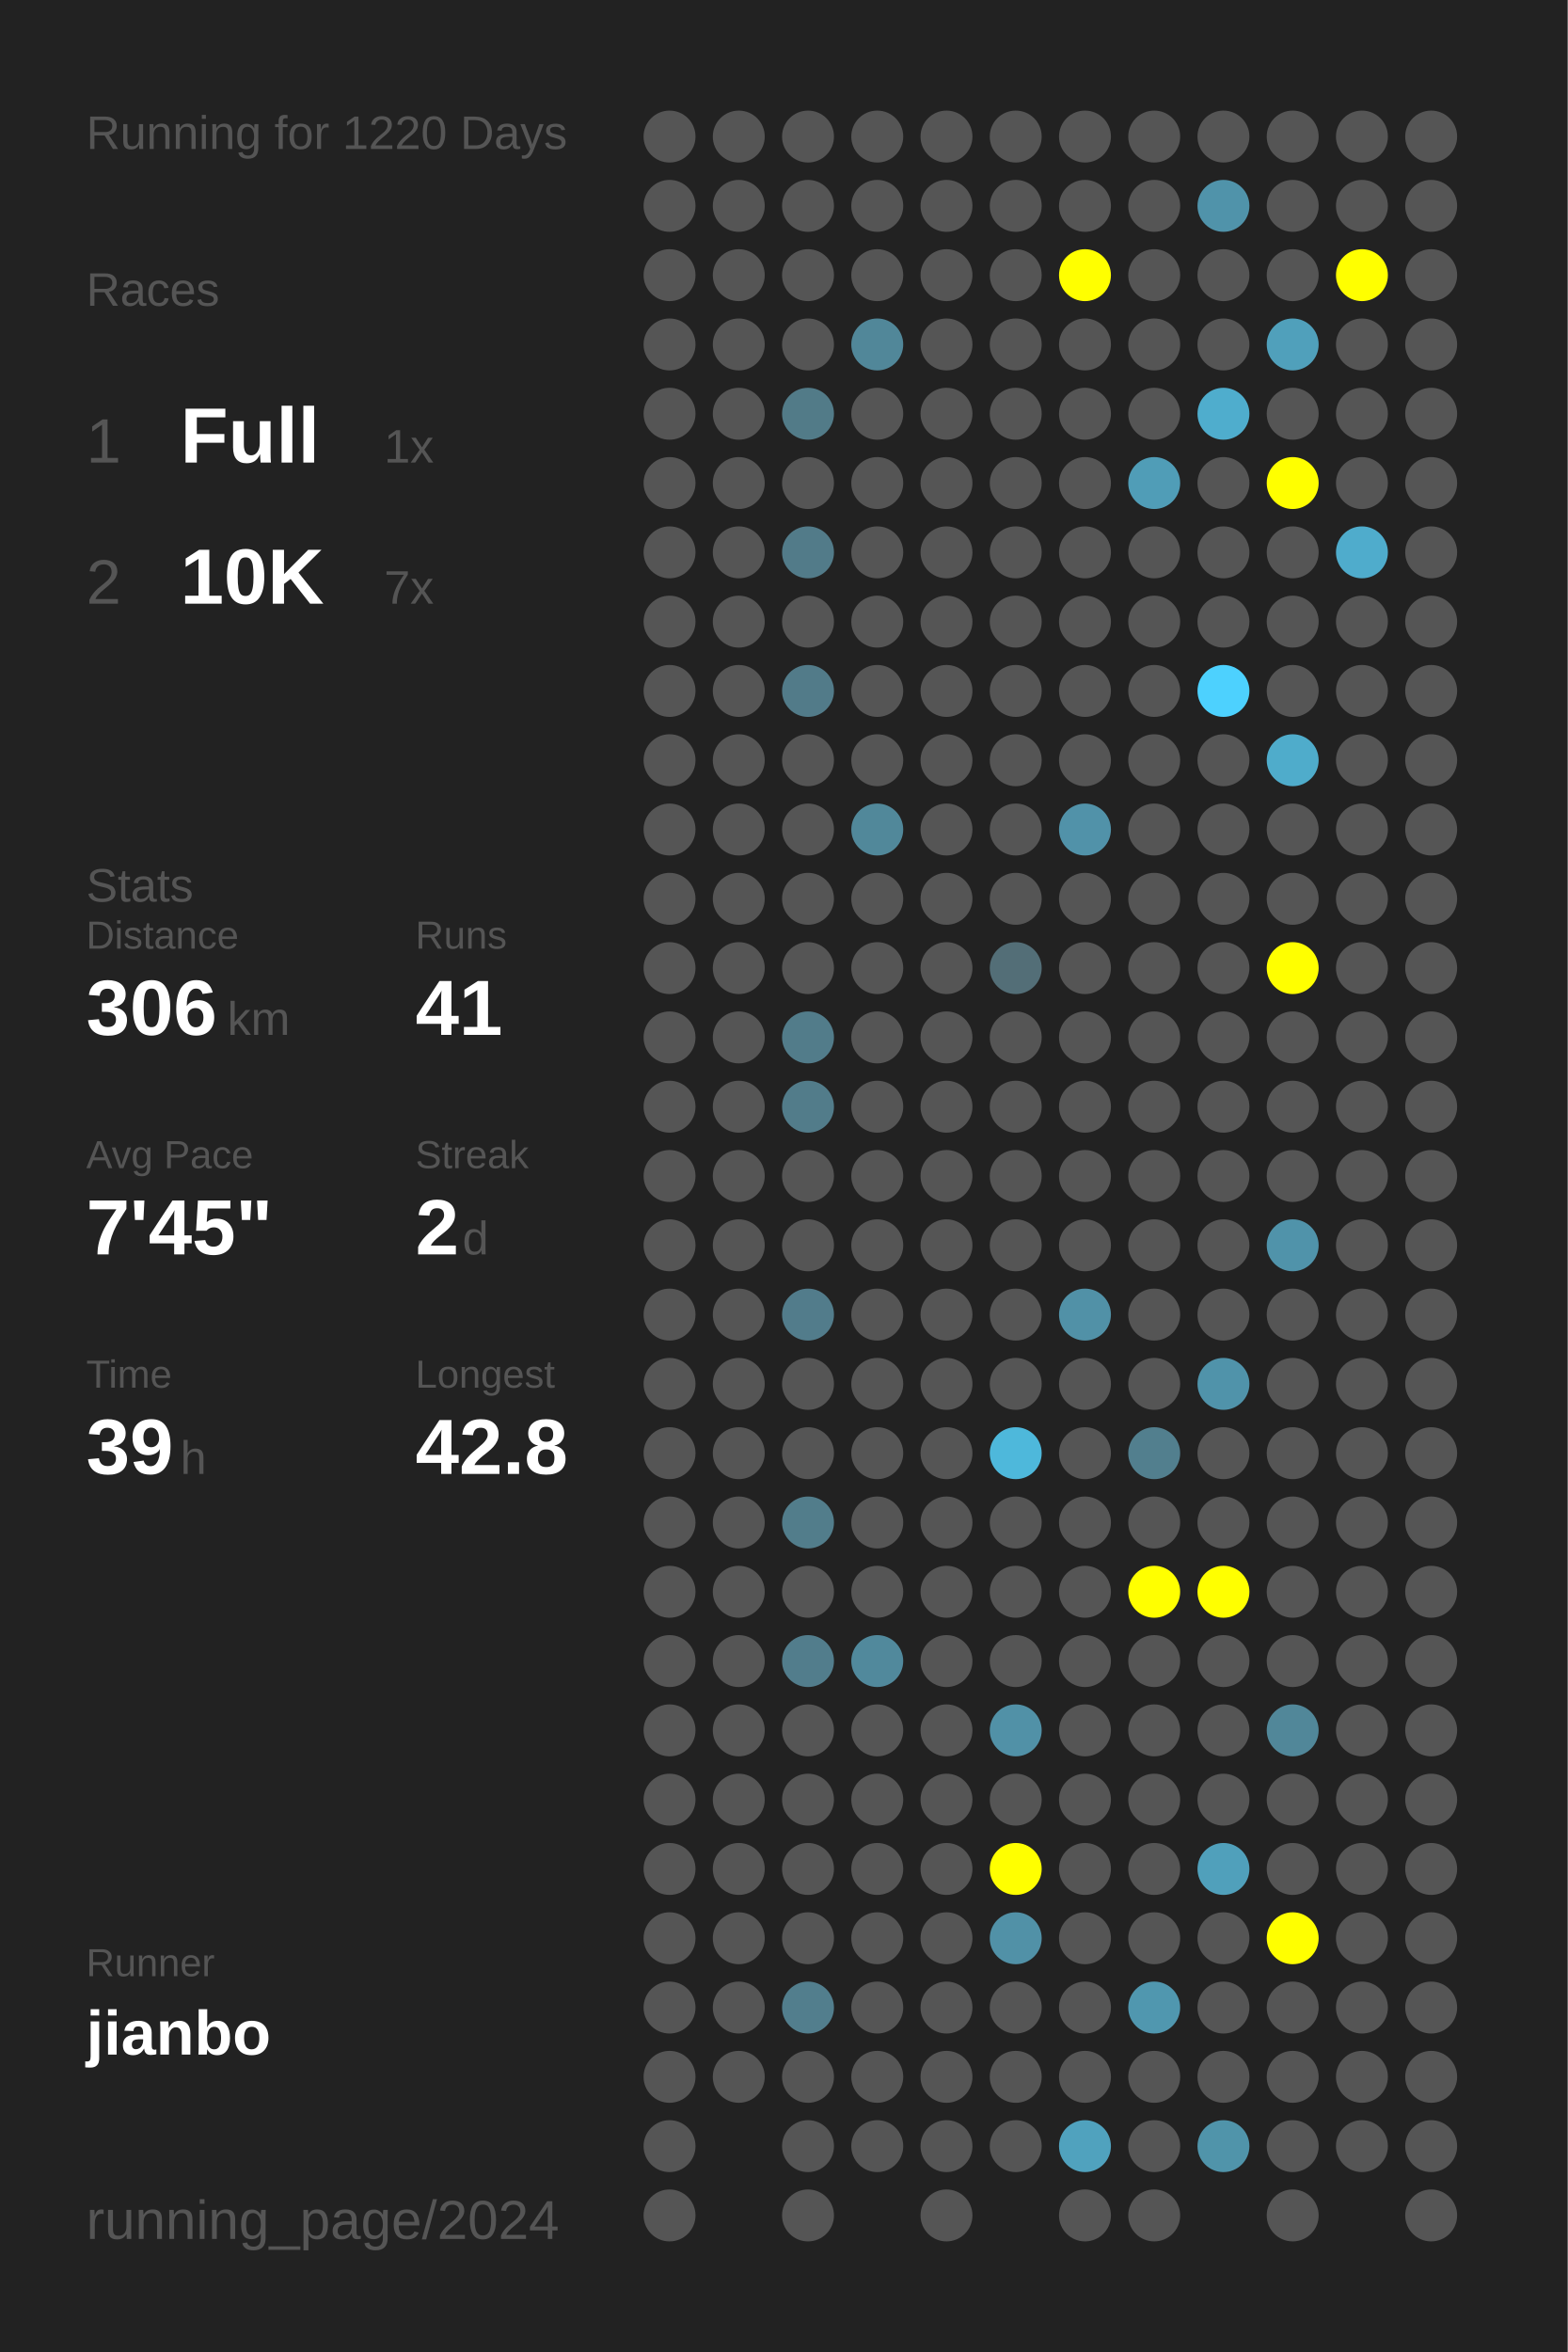
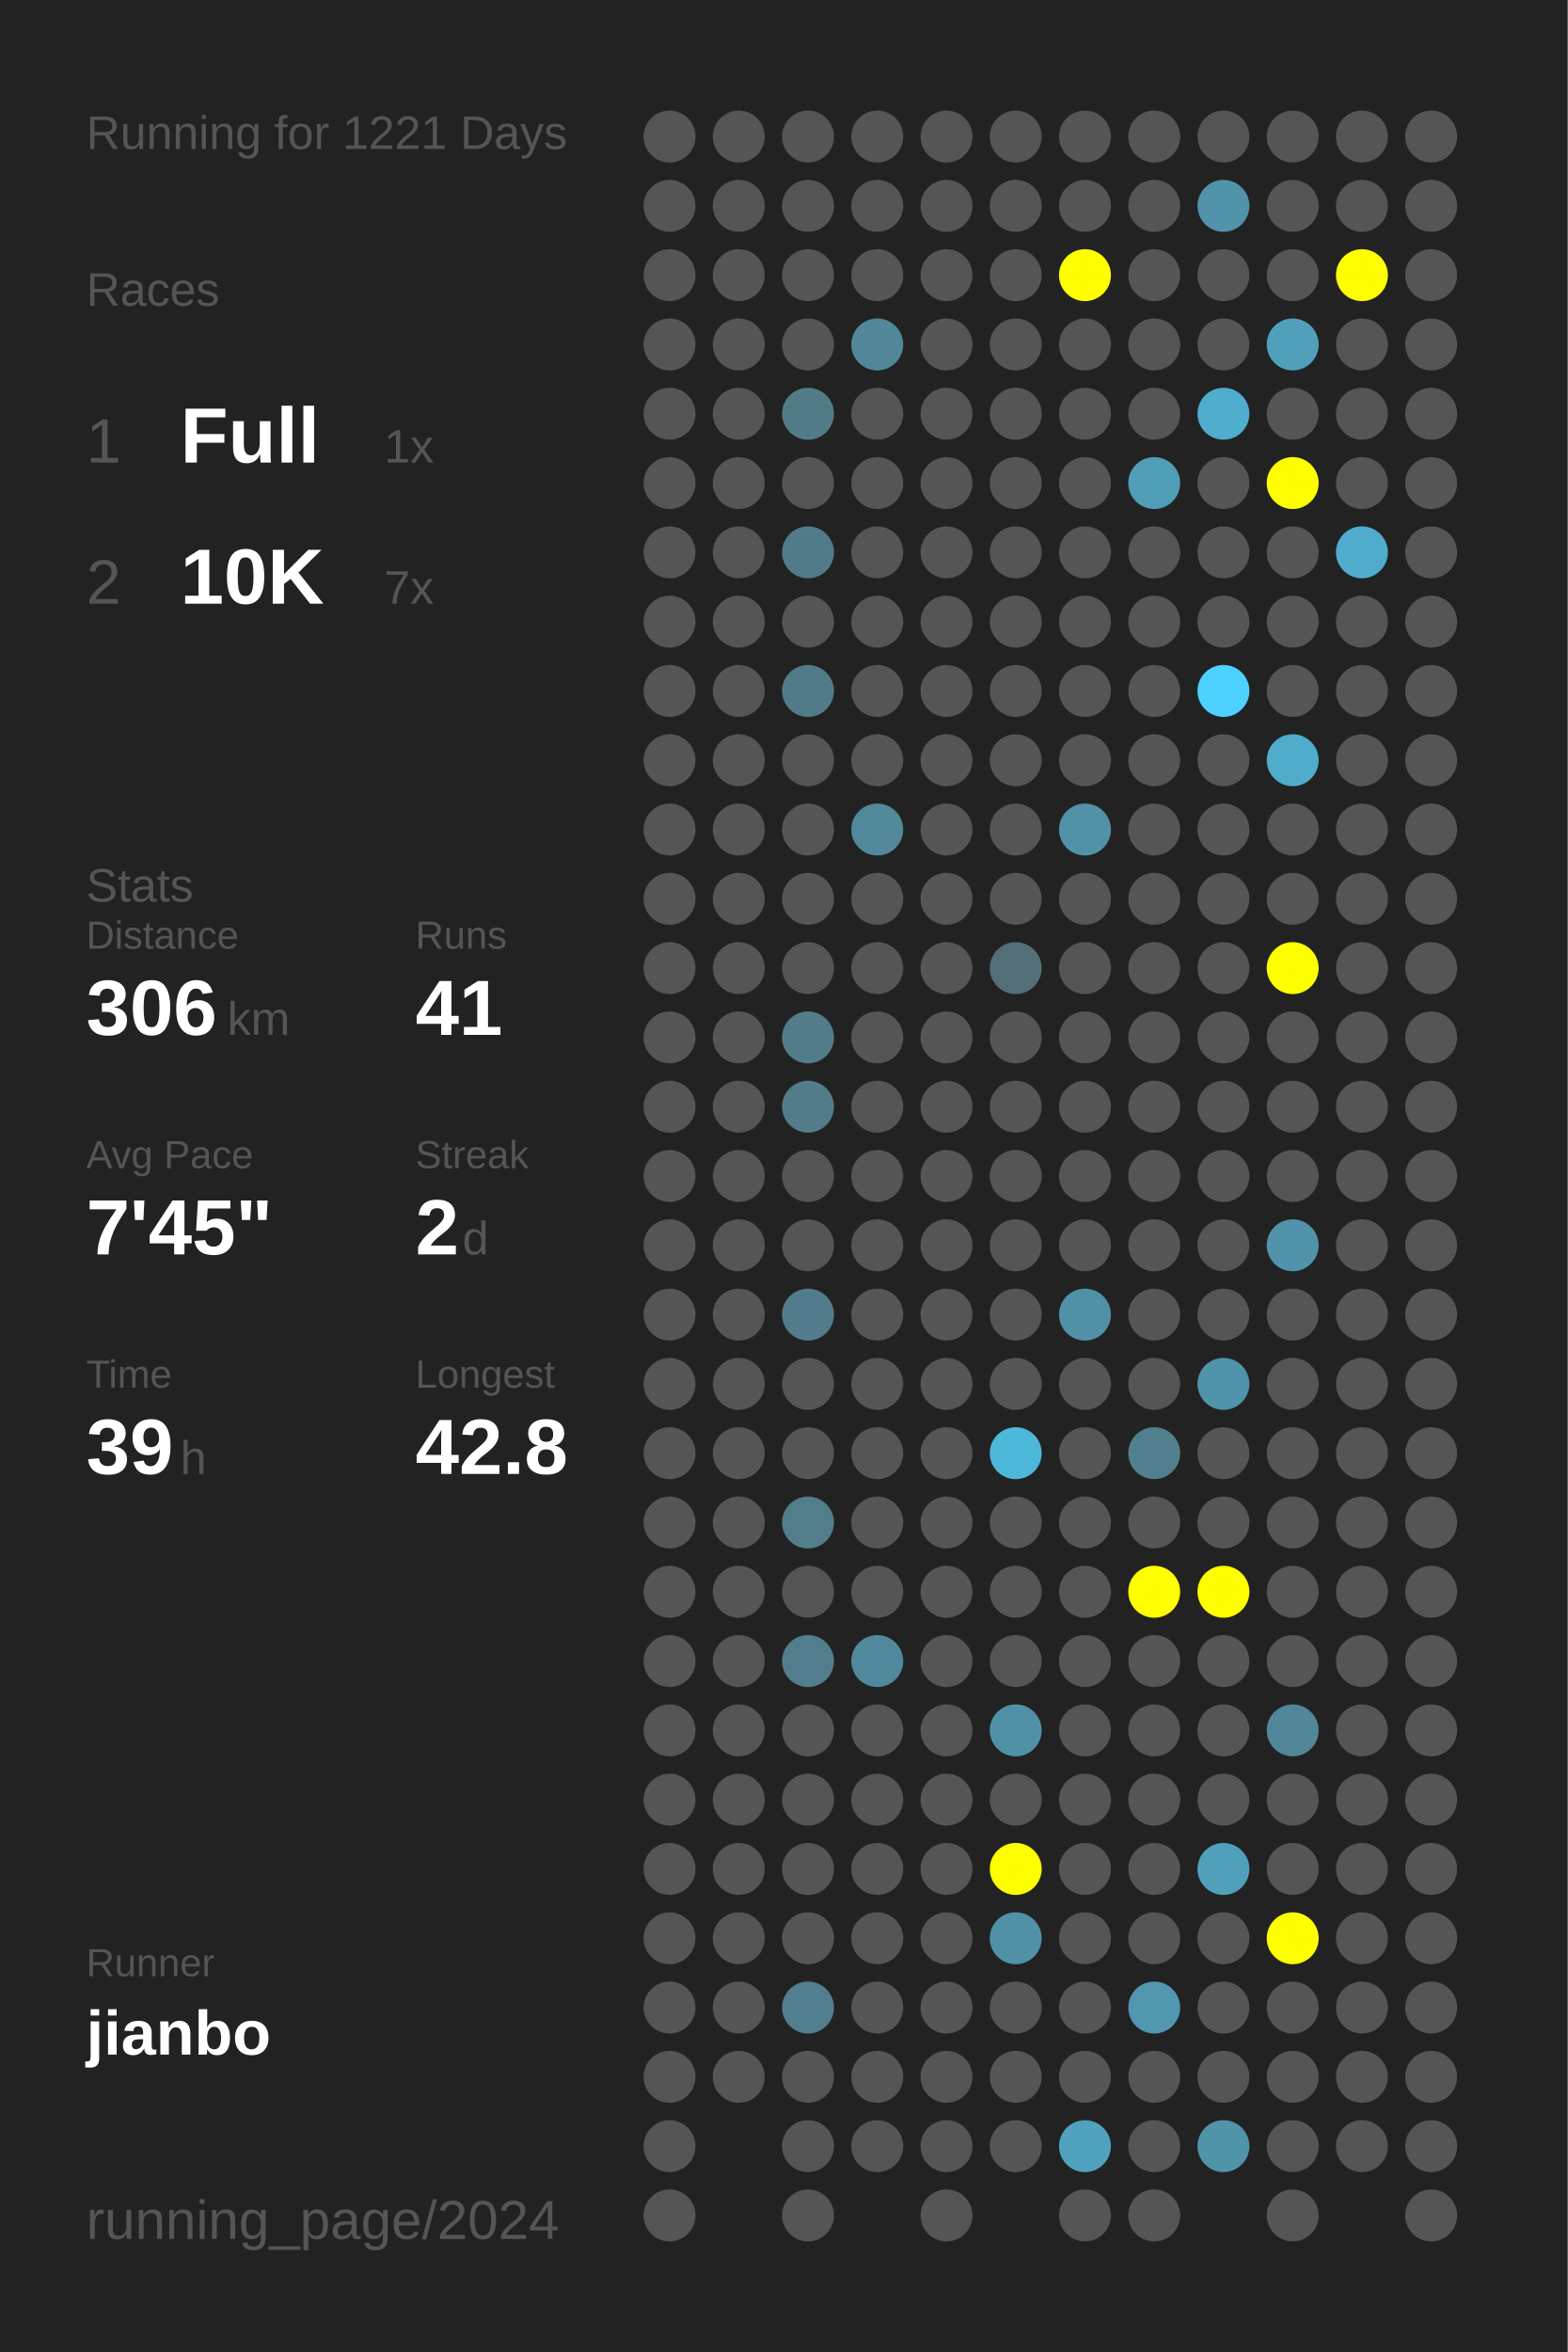
<svg xmlns="http://www.w3.org/2000/svg" baseProfile="full" height="300mm" version="1.1" viewBox="0,0,200,300" width="200mm">
  <defs />
  <rect fill="#222222" height="300" width="200" x="0" y="0" />
-   <text fill="#555555" style="font-size:6px; font-family:Arial;" x="11" y="19">Running for 1220 Days</text>
+   <text fill="#555555" style="font-size:6px; font-family:Arial;" x="11" y="19">Running for 1221 Days</text>
  <text fill="#555555" style="font-size:6px; font-family:Arial;" x="11" y="39">Races</text>
  <text fill="#555555" style="font-size:8px; font-family:Arial;" x="11" y="59">1</text>
  <text fill="#FFFFFF" style="font-size:10px; font-family:Arial; font-weight:bold;" x="23" y="59">Full</text>
  <text fill="#555555" style="font-size:6px; font-family:Arial;" x="49" y="59">1x</text>
  <text fill="#555555" style="font-size:8px; font-family:Arial;" x="11" y="77">2</text>
  <text fill="#FFFFFF" style="font-size:10px; font-family:Arial; font-weight:bold;" x="23" y="77">10K</text>
  <text fill="#555555" style="font-size:6px; font-family:Arial;" x="49" y="77">7x</text>
  <text fill="#555555" style="font-size:6px; font-family:Arial;" x="11" y="115">Stats</text>
  <text fill="#555555" style="font-size:5px; font-family:Arial;" x="11" y="121">Distance</text>
  <text fill="#FFFFFF" style="font-size:10px; font-family:Arial; font-weight:bold;" x="11" y="132">306</text>
  <text fill="#555555" style="font-size:6px; font-family:Arial;" x="29" y="132">km</text>
  <text fill="#555555" style="font-size:5px; font-family:Arial;" x="53" y="121">Runs</text>
  <text fill="#FFFFFF" style="font-size:10px; font-family:Arial; font-weight:bold;" x="53" y="132">41</text>
  <text fill="#555555" style="font-size:5px; font-family:Arial;" x="11" y="149">Avg Pace</text>
  <text fill="#FFFFFF" style="font-size:10px; font-family:Arial; font-weight:bold;" x="11" y="160">7'45"</text>
  <text fill="#555555" style="font-size:5px; font-family:Arial;" x="53" y="149">Streak</text>
  <text fill="#FFFFFF" style="font-size:10px; font-family:Arial; font-weight:bold;" x="53" y="160">2</text>
  <text fill="#555555" style="font-size:6px; font-family:Arial;" x="59" y="160">d</text>
  <text fill="#555555" style="font-size:5px; font-family:Arial;" x="11" y="177">Time</text>
  <text fill="#FFFFFF" style="font-size:10px; font-family:Arial; font-weight:bold;" x="11" y="188">39</text>
  <text fill="#555555" style="font-size:6px; font-family:Arial;" x="23" y="188">h</text>
  <text fill="#555555" style="font-size:5px; font-family:Arial;" x="53" y="177">Longest</text>
  <text fill="#FFFFFF" style="font-size:10px; font-family:Arial; font-weight:bold;" x="53" y="188">42.8</text>
  <text fill="#555555" style="font-size:5px; font-family:Arial;" x="11" y="252.065">Runner</text>
  <text fill="#FFFFFF" style="font-size:8px; font-family:Arial; font-weight:bold;" x="11" y="262.065">jianbo</text>
  <text fill="#555555" style="font-size:7px; font-family:Arial;" x="11" y="285.581">running_page/2024</text>
  <circle cx="85.417" cy="17.419" fill="#555555" r="3.312" />
  <circle cx="85.417" cy="26.258" fill="#555555" r="3.312" />
  <circle cx="85.417" cy="35.097" fill="#555555" r="3.312" />
  <circle cx="85.417" cy="43.935" fill="#555555" r="3.312" />
  <circle cx="85.417" cy="52.774" fill="#555555" r="3.312" />
  <circle cx="85.417" cy="61.613" fill="#555555" r="3.312" />
  <circle cx="85.417" cy="70.452" fill="#555555" r="3.312" />
  <circle cx="85.417" cy="79.29" fill="#555555" r="3.312" />
  <circle cx="85.417" cy="88.129" fill="#555555" r="3.312" />
  <circle cx="85.417" cy="96.968" fill="#555555" r="3.312" />
  <circle cx="85.417" cy="105.806" fill="#555555" r="3.312" />
  <circle cx="85.417" cy="114.645" fill="#555555" r="3.312" />
  <circle cx="85.417" cy="123.484" fill="#555555" r="3.312" />
  <circle cx="85.417" cy="132.323" fill="#555555" r="3.312" />
  <circle cx="85.417" cy="141.161" fill="#555555" r="3.312" />
  <circle cx="85.417" cy="150" fill="#555555" r="3.312" />
  <circle cx="85.417" cy="158.839" fill="#555555" r="3.312" />
  <circle cx="85.417" cy="167.677" fill="#555555" r="3.312" />
  <circle cx="85.417" cy="176.516" fill="#555555" r="3.312" />
  <circle cx="85.417" cy="185.355" fill="#555555" r="3.312" />
  <circle cx="85.417" cy="194.194" fill="#555555" r="3.312" />
  <circle cx="85.417" cy="203.032" fill="#555555" r="3.312" />
  <circle cx="85.417" cy="211.871" fill="#555555" r="3.312" />
  <circle cx="85.417" cy="220.71" fill="#555555" r="3.312" />
  <circle cx="85.417" cy="229.548" fill="#555555" r="3.312" />
  <circle cx="85.417" cy="238.387" fill="#555555" r="3.312" />
  <circle cx="85.417" cy="247.226" fill="#555555" r="3.312" />
  <circle cx="85.417" cy="256.065" fill="#555555" r="3.312" />
  <circle cx="85.417" cy="264.903" fill="#555555" r="3.312" />
  <circle cx="85.417" cy="273.742" fill="#555555" r="3.312" />
  <circle cx="85.417" cy="282.581" fill="#555555" r="3.312" />
  <circle cx="94.25" cy="17.419" fill="#555555" r="3.312" />
  <circle cx="94.25" cy="26.258" fill="#555555" r="3.312" />
  <circle cx="94.25" cy="35.097" fill="#555555" r="3.312" />
  <circle cx="94.25" cy="43.935" fill="#555555" r="3.312" />
  <circle cx="94.25" cy="52.774" fill="#555555" r="3.312" />
  <circle cx="94.25" cy="61.613" fill="#555555" r="3.312" />
  <circle cx="94.25" cy="70.452" fill="#555555" r="3.312" />
  <circle cx="94.25" cy="79.29" fill="#555555" r="3.312" />
  <circle cx="94.25" cy="88.129" fill="#555555" r="3.312" />
  <circle cx="94.25" cy="96.968" fill="#555555" r="3.312" />
  <circle cx="94.25" cy="105.806" fill="#555555" r="3.312" />
  <circle cx="94.25" cy="114.645" fill="#555555" r="3.312" />
  <circle cx="94.25" cy="123.484" fill="#555555" r="3.312" />
  <circle cx="94.25" cy="132.323" fill="#555555" r="3.312" />
  <circle cx="94.25" cy="141.161" fill="#555555" r="3.312" />
  <circle cx="94.25" cy="150" fill="#555555" r="3.312" />
  <circle cx="94.25" cy="158.839" fill="#555555" r="3.312" />
  <circle cx="94.25" cy="167.677" fill="#555555" r="3.312" />
  <circle cx="94.25" cy="176.516" fill="#555555" r="3.312" />
  <circle cx="94.25" cy="185.355" fill="#555555" r="3.312" />
  <circle cx="94.25" cy="194.194" fill="#555555" r="3.312" />
  <circle cx="94.25" cy="203.032" fill="#555555" r="3.312" />
  <circle cx="94.25" cy="211.871" fill="#555555" r="3.312" />
  <circle cx="94.25" cy="220.71" fill="#555555" r="3.312" />
  <circle cx="94.25" cy="229.548" fill="#555555" r="3.312" />
  <circle cx="94.25" cy="238.387" fill="#555555" r="3.312" />
  <circle cx="94.25" cy="247.226" fill="#555555" r="3.312" />
  <circle cx="94.25" cy="256.065" fill="#555555" r="3.312" />
  <circle cx="94.25" cy="264.903" fill="#555555" r="3.312" />
  <circle cx="103.083" cy="17.419" fill="#555555" r="3.312" />
  <circle cx="103.083" cy="26.258" fill="#555555" r="3.312" />
  <circle cx="103.083" cy="35.097" fill="#555555" r="3.312" />
  <circle cx="103.083" cy="43.935" fill="#555555" r="3.312" />
  <circle cx="103.083" cy="52.774" fill="#527b88" r="3.312" />
  <circle cx="103.083" cy="61.613" fill="#555555" r="3.312" />
  <circle cx="103.083" cy="70.452" fill="#527b89" r="3.312" />
  <circle cx="103.083" cy="79.29" fill="#555555" r="3.312" />
  <circle cx="103.083" cy="88.129" fill="#527b89" r="3.312" />
  <circle cx="103.083" cy="96.968" fill="#555555" r="3.312" />
  <circle cx="103.083" cy="105.806" fill="#555555" r="3.312" />
  <circle cx="103.083" cy="114.645" fill="#555555" r="3.312" />
  <circle cx="103.083" cy="123.484" fill="#555555" r="3.312" />
  <circle cx="103.083" cy="132.323" fill="#527c8a" r="3.312" />
  <circle cx="103.083" cy="141.161" fill="#527c8a" r="3.312" />
  <circle cx="103.083" cy="150" fill="#555555" r="3.312" />
  <circle cx="103.083" cy="158.839" fill="#555555" r="3.312" />
  <circle cx="103.083" cy="167.677" fill="#527c8b" r="3.312" />
  <circle cx="103.083" cy="176.516" fill="#555555" r="3.312" />
  <circle cx="103.083" cy="185.355" fill="#555555" r="3.312" />
  <circle cx="103.083" cy="194.194" fill="#527d8b" r="3.312" />
  <circle cx="103.083" cy="203.032" fill="#555555" r="3.312" />
  <circle cx="103.083" cy="211.871" fill="#527d8c" r="3.312" />
  <circle cx="103.083" cy="220.71" fill="#555555" r="3.312" />
  <circle cx="103.083" cy="229.548" fill="#555555" r="3.312" />
  <circle cx="103.083" cy="238.387" fill="#555555" r="3.312" />
  <circle cx="103.083" cy="247.226" fill="#555555" r="3.312" />
  <circle cx="103.083" cy="256.065" fill="#527e8d" r="3.312" />
  <circle cx="103.083" cy="264.903" fill="#555555" r="3.312" />
  <circle cx="103.083" cy="273.742" fill="#555555" r="3.312" />
  <circle cx="103.083" cy="282.581" fill="#555555" r="3.312" />
  <circle cx="111.917" cy="17.419" fill="#555555" r="3.312" />
  <circle cx="111.917" cy="26.258" fill="#555555" r="3.312" />
  <circle cx="111.917" cy="35.097" fill="#555555" r="3.312" />
  <circle cx="111.917" cy="43.935" fill="#518799" r="3.312" />
  <circle cx="111.917" cy="52.774" fill="#555555" r="3.312" />
  <circle cx="111.917" cy="61.613" fill="#555555" r="3.312" />
  <circle cx="111.917" cy="70.452" fill="#555555" r="3.312" />
  <circle cx="111.917" cy="79.29" fill="#555555" r="3.312" />
  <circle cx="111.917" cy="88.129" fill="#555555" r="3.312" />
  <circle cx="111.917" cy="96.968" fill="#555555" r="3.312" />
  <circle cx="111.917" cy="105.806" fill="#51889a" r="3.312" />
  <circle cx="111.917" cy="114.645" fill="#555555" r="3.312" />
  <circle cx="111.917" cy="123.484" fill="#555555" r="3.312" />
  <circle cx="111.917" cy="132.323" fill="#555555" r="3.312" />
  <circle cx="111.917" cy="141.161" fill="#555555" r="3.312" />
  <circle cx="111.917" cy="150" fill="#555555" r="3.312" />
  <circle cx="111.917" cy="158.839" fill="#555555" r="3.312" />
  <circle cx="111.917" cy="167.677" fill="#555555" r="3.312" />
  <circle cx="111.917" cy="176.516" fill="#555555" r="3.312" />
  <circle cx="111.917" cy="185.355" fill="#555555" r="3.312" />
  <circle cx="111.917" cy="194.194" fill="#555555" r="3.312" />
  <circle cx="111.917" cy="203.032" fill="#555555" r="3.312" />
  <circle cx="111.917" cy="211.871" fill="#51899c" r="3.312" />
  <circle cx="111.917" cy="220.71" fill="#555555" r="3.312" />
  <circle cx="111.917" cy="229.548" fill="#555555" r="3.312" />
  <circle cx="111.917" cy="238.387" fill="#555555" r="3.312" />
  <circle cx="111.917" cy="247.226" fill="#555555" r="3.312" />
  <circle cx="111.917" cy="256.065" fill="#555555" r="3.312" />
  <circle cx="111.917" cy="264.903" fill="#555555" r="3.312" />
  <circle cx="111.917" cy="273.742" fill="#555555" r="3.312" />
  <circle cx="120.75" cy="17.419" fill="#555555" r="3.312" />
  <circle cx="120.75" cy="26.258" fill="#555555" r="3.312" />
  <circle cx="120.75" cy="35.097" fill="#555555" r="3.312" />
  <circle cx="120.75" cy="43.935" fill="#555555" r="3.312" />
  <circle cx="120.75" cy="52.774" fill="#555555" r="3.312" />
  <circle cx="120.75" cy="61.613" fill="#555555" r="3.312" />
  <circle cx="120.75" cy="70.452" fill="#555555" r="3.312" />
  <circle cx="120.75" cy="79.29" fill="#555555" r="3.312" />
  <circle cx="120.75" cy="88.129" fill="#555555" r="3.312" />
  <circle cx="120.75" cy="96.968" fill="#555555" r="3.312" />
  <circle cx="120.75" cy="105.806" fill="#555555" r="3.312" />
  <circle cx="120.75" cy="114.645" fill="#555555" r="3.312" />
  <circle cx="120.75" cy="123.484" fill="#555555" r="3.312" />
  <circle cx="120.75" cy="132.323" fill="#555555" r="3.312" />
  <circle cx="120.75" cy="141.161" fill="#555555" r="3.312" />
  <circle cx="120.75" cy="150" fill="#555555" r="3.312" />
  <circle cx="120.75" cy="158.839" fill="#555555" r="3.312" />
  <circle cx="120.75" cy="167.677" fill="#555555" r="3.312" />
  <circle cx="120.75" cy="176.516" fill="#555555" r="3.312" />
  <circle cx="120.75" cy="185.355" fill="#555555" r="3.312" />
  <circle cx="120.75" cy="194.194" fill="#555555" r="3.312" />
  <circle cx="120.75" cy="203.032" fill="#555555" r="3.312" />
  <circle cx="120.75" cy="211.871" fill="#555555" r="3.312" />
  <circle cx="120.75" cy="220.71" fill="#555555" r="3.312" />
  <circle cx="120.75" cy="229.548" fill="#555555" r="3.312" />
  <circle cx="120.75" cy="238.387" fill="#555555" r="3.312" />
  <circle cx="120.75" cy="247.226" fill="#555555" r="3.312" />
  <circle cx="120.75" cy="256.065" fill="#555555" r="3.312" />
  <circle cx="120.75" cy="264.903" fill="#555555" r="3.312" />
  <circle cx="120.75" cy="273.742" fill="#555555" r="3.312" />
  <circle cx="120.75" cy="282.581" fill="#555555" r="3.312" />
  <circle cx="129.583" cy="17.419" fill="#555555" r="3.312" />
  <circle cx="129.583" cy="26.258" fill="#555555" r="3.312" />
  <circle cx="129.583" cy="35.097" fill="#555555" r="3.312" />
  <circle cx="129.583" cy="43.935" fill="#555555" r="3.312" />
  <circle cx="129.583" cy="52.774" fill="#555555" r="3.312" />
  <circle cx="129.583" cy="61.613" fill="#555555" r="3.312" />
  <circle cx="129.583" cy="70.452" fill="#555555" r="3.312" />
  <circle cx="129.583" cy="79.29" fill="#555555" r="3.312" />
  <circle cx="129.583" cy="88.129" fill="#555555" r="3.312" />
  <circle cx="129.583" cy="96.968" fill="#555555" r="3.312" />
  <circle cx="129.583" cy="105.806" fill="#555555" r="3.312" />
  <circle cx="129.583" cy="114.645" fill="#555555" r="3.312" />
  <circle cx="129.583" cy="123.484" fill="#536e77" r="3.312" />
  <circle cx="129.583" cy="132.323" fill="#555555" r="3.312" />
  <circle cx="129.583" cy="141.161" fill="#555555" r="3.312" />
  <circle cx="129.583" cy="150" fill="#555555" r="3.312" />
  <circle cx="129.583" cy="158.839" fill="#555555" r="3.312" />
  <circle cx="129.583" cy="167.677" fill="#555555" r="3.312" />
  <circle cx="129.583" cy="176.516" fill="#555555" r="3.312" />
  <circle cx="129.583" cy="185.355" fill="#4eb8db" r="3.312" />
  <circle cx="129.583" cy="194.194" fill="#555555" r="3.312" />
  <circle cx="129.583" cy="203.032" fill="#555555" r="3.312" />
  <circle cx="129.583" cy="211.871" fill="#555555" r="3.312" />
  <circle cx="129.583" cy="220.71" fill="#5191a7" r="3.312" />
  <circle cx="129.583" cy="229.548" fill="#555555" r="3.312" />
  <circle cx="129.583" cy="238.387" fill="#FFFF00" r="3.312" />
  <circle cx="129.583" cy="247.226" fill="#5191a7" r="3.312" />
  <circle cx="129.583" cy="256.065" fill="#555555" r="3.312" />
  <circle cx="129.583" cy="264.903" fill="#555555" r="3.312" />
  <circle cx="129.583" cy="273.742" fill="#555555" r="3.312" />
  <circle cx="138.417" cy="17.419" fill="#555555" r="3.312" />
  <circle cx="138.417" cy="26.258" fill="#555555" r="3.312" />
  <circle cx="138.417" cy="35.097" fill="#FFFF00" r="3.312" />
  <circle cx="138.417" cy="43.935" fill="#555555" r="3.312" />
  <circle cx="138.417" cy="52.774" fill="#555555" r="3.312" />
  <circle cx="138.417" cy="61.613" fill="#555555" r="3.312" />
  <circle cx="138.417" cy="70.452" fill="#555555" r="3.312" />
  <circle cx="138.417" cy="79.29" fill="#555555" r="3.312" />
  <circle cx="138.417" cy="88.129" fill="#555555" r="3.312" />
  <circle cx="138.417" cy="96.968" fill="#555555" r="3.312" />
  <circle cx="138.417" cy="105.806" fill="#5192a9" r="3.312" />
  <circle cx="138.417" cy="114.645" fill="#555555" r="3.312" />
  <circle cx="138.417" cy="123.484" fill="#555555" r="3.312" />
  <circle cx="138.417" cy="132.323" fill="#555555" r="3.312" />
  <circle cx="138.417" cy="141.161" fill="#555555" r="3.312" />
  <circle cx="138.417" cy="150" fill="#555555" r="3.312" />
  <circle cx="138.417" cy="158.839" fill="#555555" r="3.312" />
  <circle cx="138.417" cy="167.677" fill="#5191a7" r="3.312" />
  <circle cx="138.417" cy="176.516" fill="#555555" r="3.312" />
  <circle cx="138.417" cy="185.355" fill="#555555" r="3.312" />
  <circle cx="138.417" cy="194.194" fill="#555555" r="3.312" />
  <circle cx="138.417" cy="203.032" fill="#555555" r="3.312" />
  <circle cx="138.417" cy="211.871" fill="#555555" r="3.312" />
  <circle cx="138.417" cy="220.71" fill="#555555" r="3.312" />
  <circle cx="138.417" cy="229.548" fill="#555555" r="3.312" />
  <circle cx="138.417" cy="238.387" fill="#555555" r="3.312" />
  <circle cx="138.417" cy="247.226" fill="#555555" r="3.312" />
  <circle cx="138.417" cy="256.065" fill="#555555" r="3.312" />
  <circle cx="138.417" cy="264.903" fill="#555555" r="3.312" />
  <circle cx="138.417" cy="273.742" fill="#50a2be" r="3.312" />
  <circle cx="138.417" cy="282.581" fill="#555555" r="3.312" />
  <circle cx="147.25" cy="17.419" fill="#555555" r="3.312" />
  <circle cx="147.25" cy="26.258" fill="#555555" r="3.312" />
  <circle cx="147.25" cy="35.097" fill="#555555" r="3.312" />
  <circle cx="147.25" cy="43.935" fill="#555555" r="3.312" />
  <circle cx="147.25" cy="52.774" fill="#555555" r="3.312" />
  <circle cx="147.25" cy="61.613" fill="#509db7" r="3.312" />
  <circle cx="147.25" cy="70.452" fill="#555555" r="3.312" />
  <circle cx="147.25" cy="79.29" fill="#555555" r="3.312" />
  <circle cx="147.25" cy="88.129" fill="#555555" r="3.312" />
  <circle cx="147.25" cy="96.968" fill="#555555" r="3.312" />
  <circle cx="147.25" cy="105.806" fill="#555555" r="3.312" />
  <circle cx="147.25" cy="114.645" fill="#555555" r="3.312" />
  <circle cx="147.25" cy="123.484" fill="#555555" r="3.312" />
  <circle cx="147.25" cy="132.323" fill="#555555" r="3.312" />
  <circle cx="147.25" cy="141.161" fill="#555555" r="3.312" />
  <circle cx="147.25" cy="150" fill="#555555" r="3.312" />
  <circle cx="147.25" cy="158.839" fill="#555555" r="3.312" />
  <circle cx="147.25" cy="167.677" fill="#555555" r="3.312" />
  <circle cx="147.25" cy="176.516" fill="#555555" r="3.312" />
  <circle cx="147.25" cy="185.355" fill="#527f8e" r="3.312" />
  <circle cx="147.25" cy="194.194" fill="#555555" r="3.312" />
  <circle cx="147.25" cy="203.032" fill="#FFFF00" r="3.312" />
  <circle cx="147.25" cy="211.871" fill="#555555" r="3.312" />
  <circle cx="147.25" cy="220.71" fill="#555555" r="3.312" />
  <circle cx="147.25" cy="229.548" fill="#555555" r="3.312" />
  <circle cx="147.25" cy="238.387" fill="#555555" r="3.312" />
  <circle cx="147.25" cy="247.226" fill="#555555" r="3.312" />
  <circle cx="147.25" cy="256.065" fill="#5097af" r="3.312" />
  <circle cx="147.25" cy="264.903" fill="#555555" r="3.312" />
  <circle cx="147.25" cy="273.742" fill="#555555" r="3.312" />
  <circle cx="147.25" cy="282.581" fill="#555555" r="3.312" />
  <circle cx="156.083" cy="17.419" fill="#555555" r="3.312" />
  <circle cx="156.083" cy="26.258" fill="#5093aa" r="3.312" />
  <circle cx="156.083" cy="35.097" fill="#555555" r="3.312" />
  <circle cx="156.083" cy="43.935" fill="#555555" r="3.312" />
  <circle cx="156.083" cy="52.774" fill="#4fadcd" r="3.312" />
  <circle cx="156.083" cy="61.613" fill="#555555" r="3.312" />
  <circle cx="156.083" cy="70.452" fill="#555555" r="3.312" />
  <circle cx="156.083" cy="79.29" fill="#555555" r="3.312" />
  <circle cx="156.083" cy="88.129" fill="#4dd1fe" r="3.312" />
  <circle cx="156.083" cy="96.968" fill="#555555" r="3.312" />
  <circle cx="156.083" cy="105.806" fill="#555555" r="3.312" />
  <circle cx="156.083" cy="114.645" fill="#555555" r="3.312" />
  <circle cx="156.083" cy="123.484" fill="#555555" r="3.312" />
  <circle cx="156.083" cy="132.323" fill="#555555" r="3.312" />
  <circle cx="156.083" cy="141.161" fill="#555555" r="3.312" />
  <circle cx="156.083" cy="150" fill="#555555" r="3.312" />
  <circle cx="156.083" cy="158.839" fill="#555555" r="3.312" />
  <circle cx="156.083" cy="167.677" fill="#555555" r="3.312" />
  <circle cx="156.083" cy="176.516" fill="#5093aa" r="3.312" />
  <circle cx="156.083" cy="185.355" fill="#555555" r="3.312" />
  <circle cx="156.083" cy="194.194" fill="#555555" r="3.312" />
  <circle cx="156.083" cy="203.032" fill="#FFFF00" r="3.312" />
  <circle cx="156.083" cy="211.871" fill="#555555" r="3.312" />
  <circle cx="156.083" cy="220.71" fill="#555555" r="3.312" />
  <circle cx="156.083" cy="229.548" fill="#555555" r="3.312" />
  <circle cx="156.083" cy="238.387" fill="#50a0bb" r="3.312" />
  <circle cx="156.083" cy="247.226" fill="#555555" r="3.312" />
  <circle cx="156.083" cy="256.065" fill="#555555" r="3.312" />
  <circle cx="156.083" cy="264.903" fill="#555555" r="3.312" />
  <circle cx="156.083" cy="273.742" fill="#5094aa" r="3.312" />
  <circle cx="164.917" cy="17.419" fill="#555555" r="3.312" />
  <circle cx="164.917" cy="26.258" fill="#555555" r="3.312" />
  <circle cx="164.917" cy="35.097" fill="#555555" r="3.312" />
  <circle cx="164.917" cy="43.935" fill="#50a0bb" r="3.312" />
  <circle cx="164.917" cy="52.774" fill="#555555" r="3.312" />
  <circle cx="164.917" cy="61.613" fill="#FFFF00" r="3.312" />
  <circle cx="164.917" cy="70.452" fill="#555555" r="3.312" />
  <circle cx="164.917" cy="79.29" fill="#555555" r="3.312" />
  <circle cx="164.917" cy="88.129" fill="#555555" r="3.312" />
  <circle cx="164.917" cy="96.968" fill="#4faccb" r="3.312" />
  <circle cx="164.917" cy="105.806" fill="#555555" r="3.312" />
  <circle cx="164.917" cy="114.645" fill="#555555" r="3.312" />
  <circle cx="164.917" cy="123.484" fill="#FFFF00" r="3.312" />
  <circle cx="164.917" cy="132.323" fill="#555555" r="3.312" />
  <circle cx="164.917" cy="141.161" fill="#555555" r="3.312" />
  <circle cx="164.917" cy="150" fill="#555555" r="3.312" />
  <circle cx="164.917" cy="158.839" fill="#5093aa" r="3.312" />
  <circle cx="164.917" cy="167.677" fill="#555555" r="3.312" />
  <circle cx="164.917" cy="176.516" fill="#555555" r="3.312" />
  <circle cx="164.917" cy="185.355" fill="#555555" r="3.312" />
  <circle cx="164.917" cy="194.194" fill="#555555" r="3.312" />
  <circle cx="164.917" cy="203.032" fill="#555555" r="3.312" />
  <circle cx="164.917" cy="211.871" fill="#555555" r="3.312" />
  <circle cx="164.917" cy="220.71" fill="#518799" r="3.312" />
  <circle cx="164.917" cy="229.548" fill="#555555" r="3.312" />
  <circle cx="164.917" cy="238.387" fill="#555555" r="3.312" />
  <circle cx="164.917" cy="247.226" fill="#FFFF00" r="3.312" />
  <circle cx="164.917" cy="256.065" fill="#555555" r="3.312" />
  <circle cx="164.917" cy="264.903" fill="#555555" r="3.312" />
  <circle cx="164.917" cy="273.742" fill="#555555" r="3.312" />
  <circle cx="164.917" cy="282.581" fill="#555555" r="3.312" />
  <circle cx="173.75" cy="17.419" fill="#555555" r="3.312" />
  <circle cx="173.75" cy="26.258" fill="#555555" r="3.312" />
  <circle cx="173.75" cy="35.097" fill="#FFFF00" r="3.312" />
  <circle cx="173.75" cy="43.935" fill="#555555" r="3.312" />
  <circle cx="173.75" cy="52.774" fill="#555555" r="3.312" />
  <circle cx="173.75" cy="61.613" fill="#555555" r="3.312" />
  <circle cx="173.75" cy="70.452" fill="#4faccc" r="3.312" />
  <circle cx="173.75" cy="79.29" fill="#555555" r="3.312" />
  <circle cx="173.75" cy="88.129" fill="#555555" r="3.312" />
  <circle cx="173.75" cy="96.968" fill="#555555" r="3.312" />
  <circle cx="173.75" cy="105.806" fill="#555555" r="3.312" />
  <circle cx="173.75" cy="114.645" fill="#555555" r="3.312" />
  <circle cx="173.75" cy="123.484" fill="#555555" r="3.312" />
  <circle cx="173.75" cy="132.323" fill="#555555" r="3.312" />
  <circle cx="173.75" cy="141.161" fill="#555555" r="3.312" />
  <circle cx="173.75" cy="150" fill="#555555" r="3.312" />
  <circle cx="173.75" cy="158.839" fill="#555555" r="3.312" />
  <circle cx="173.75" cy="167.677" fill="#555555" r="3.312" />
  <circle cx="173.75" cy="176.516" fill="#555555" r="3.312" />
  <circle cx="173.75" cy="185.355" fill="#555555" r="3.312" />
  <circle cx="173.75" cy="194.194" fill="#555555" r="3.312" />
  <circle cx="173.75" cy="203.032" fill="#555555" r="3.312" />
  <circle cx="173.75" cy="211.871" fill="#555555" r="3.312" />
  <circle cx="173.75" cy="220.71" fill="#555555" r="3.312" />
  <circle cx="173.75" cy="229.548" fill="#555555" r="3.312" />
  <circle cx="173.75" cy="238.387" fill="#555555" r="3.312" />
  <circle cx="173.75" cy="247.226" fill="#555555" r="3.312" />
  <circle cx="173.75" cy="256.065" fill="#555555" r="3.312" />
  <circle cx="173.75" cy="264.903" fill="#555555" r="3.312" />
  <circle cx="173.75" cy="273.742" fill="#555555" r="3.312" />
  <circle cx="182.583" cy="17.419" fill="#555555" r="3.312" />
  <circle cx="182.583" cy="26.258" fill="#555555" r="3.312" />
  <circle cx="182.583" cy="35.097" fill="#555555" r="3.312" />
  <circle cx="182.583" cy="43.935" fill="#555555" r="3.312" />
  <circle cx="182.583" cy="52.774" fill="#555555" r="3.312" />
  <circle cx="182.583" cy="61.613" fill="#555555" r="3.312" />
  <circle cx="182.583" cy="70.452" fill="#555555" r="3.312" />
  <circle cx="182.583" cy="79.29" fill="#555555" r="3.312" />
  <circle cx="182.583" cy="88.129" fill="#555555" r="3.312" />
  <circle cx="182.583" cy="96.968" fill="#555555" r="3.312" />
  <circle cx="182.583" cy="105.806" fill="#555555" r="3.312" />
  <circle cx="182.583" cy="114.645" fill="#555555" r="3.312" />
  <circle cx="182.583" cy="123.484" fill="#555555" r="3.312" />
  <circle cx="182.583" cy="132.323" fill="#555555" r="3.312" />
  <circle cx="182.583" cy="141.161" fill="#555555" r="3.312" />
  <circle cx="182.583" cy="150" fill="#555555" r="3.312" />
  <circle cx="182.583" cy="158.839" fill="#555555" r="3.312" />
  <circle cx="182.583" cy="167.677" fill="#555555" r="3.312" />
  <circle cx="182.583" cy="176.516" fill="#555555" r="3.312" />
  <circle cx="182.583" cy="185.355" fill="#555555" r="3.312" />
  <circle cx="182.583" cy="194.194" fill="#555555" r="3.312" />
  <circle cx="182.583" cy="203.032" fill="#555555" r="3.312" />
  <circle cx="182.583" cy="211.871" fill="#555555" r="3.312" />
  <circle cx="182.583" cy="220.71" fill="#555555" r="3.312" />
  <circle cx="182.583" cy="229.548" fill="#555555" r="3.312" />
  <circle cx="182.583" cy="238.387" fill="#555555" r="3.312" />
  <circle cx="182.583" cy="247.226" fill="#555555" r="3.312" />
  <circle cx="182.583" cy="256.065" fill="#555555" r="3.312" />
  <circle cx="182.583" cy="264.903" fill="#555555" r="3.312" />
  <circle cx="182.583" cy="273.742" fill="#555555" r="3.312" />
  <circle cx="182.583" cy="282.581" fill="#555555" r="3.312" />
</svg>
